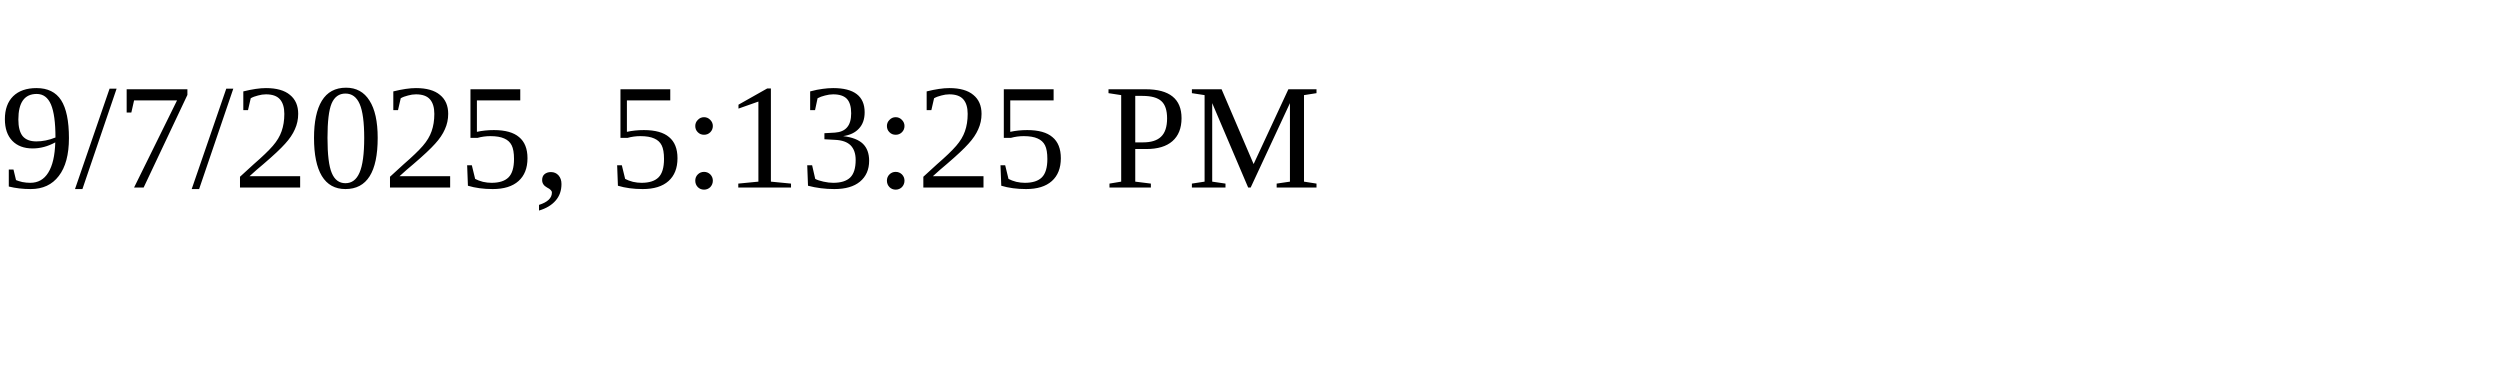
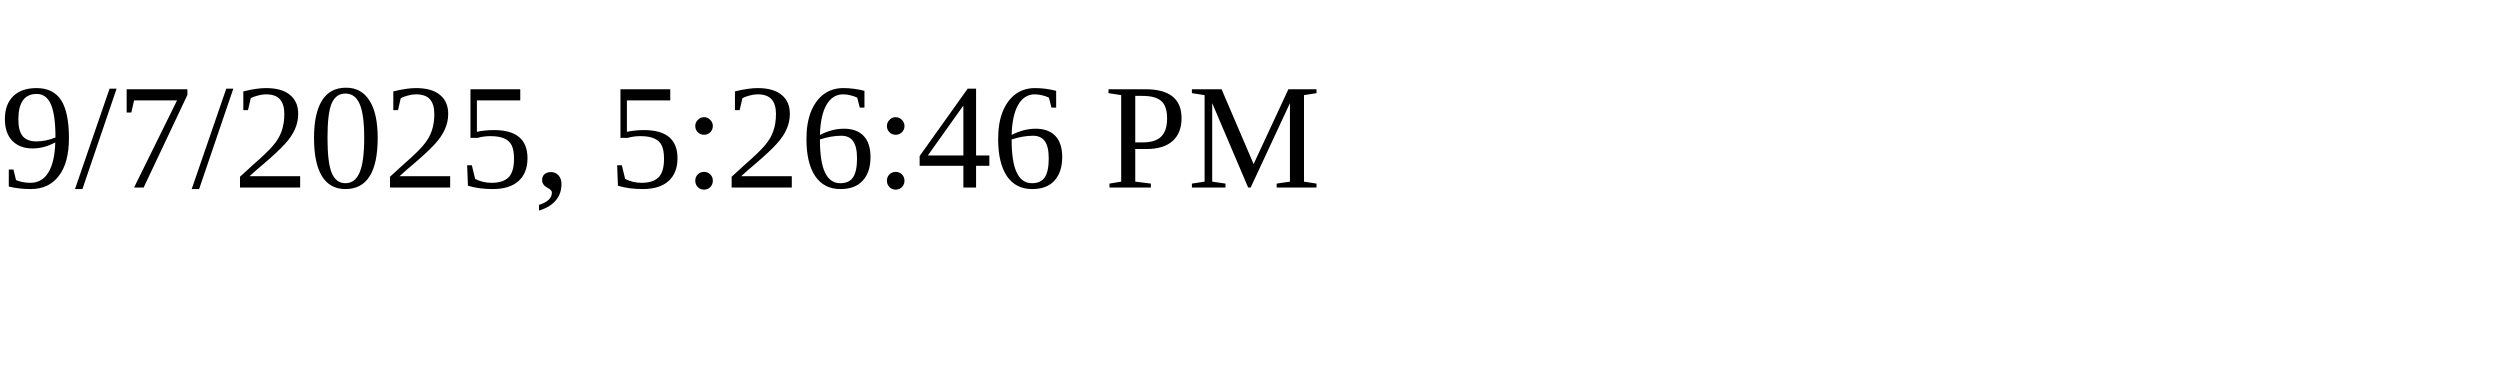
<svg xmlns="http://www.w3.org/2000/svg" height="30" width="200">
-   <text x="0" y="15">9/7/2025, 5:13:25 PM</text>
+   <text x="0" y="15">9/7/2025, 5:26:46 PM</text>
</svg>
